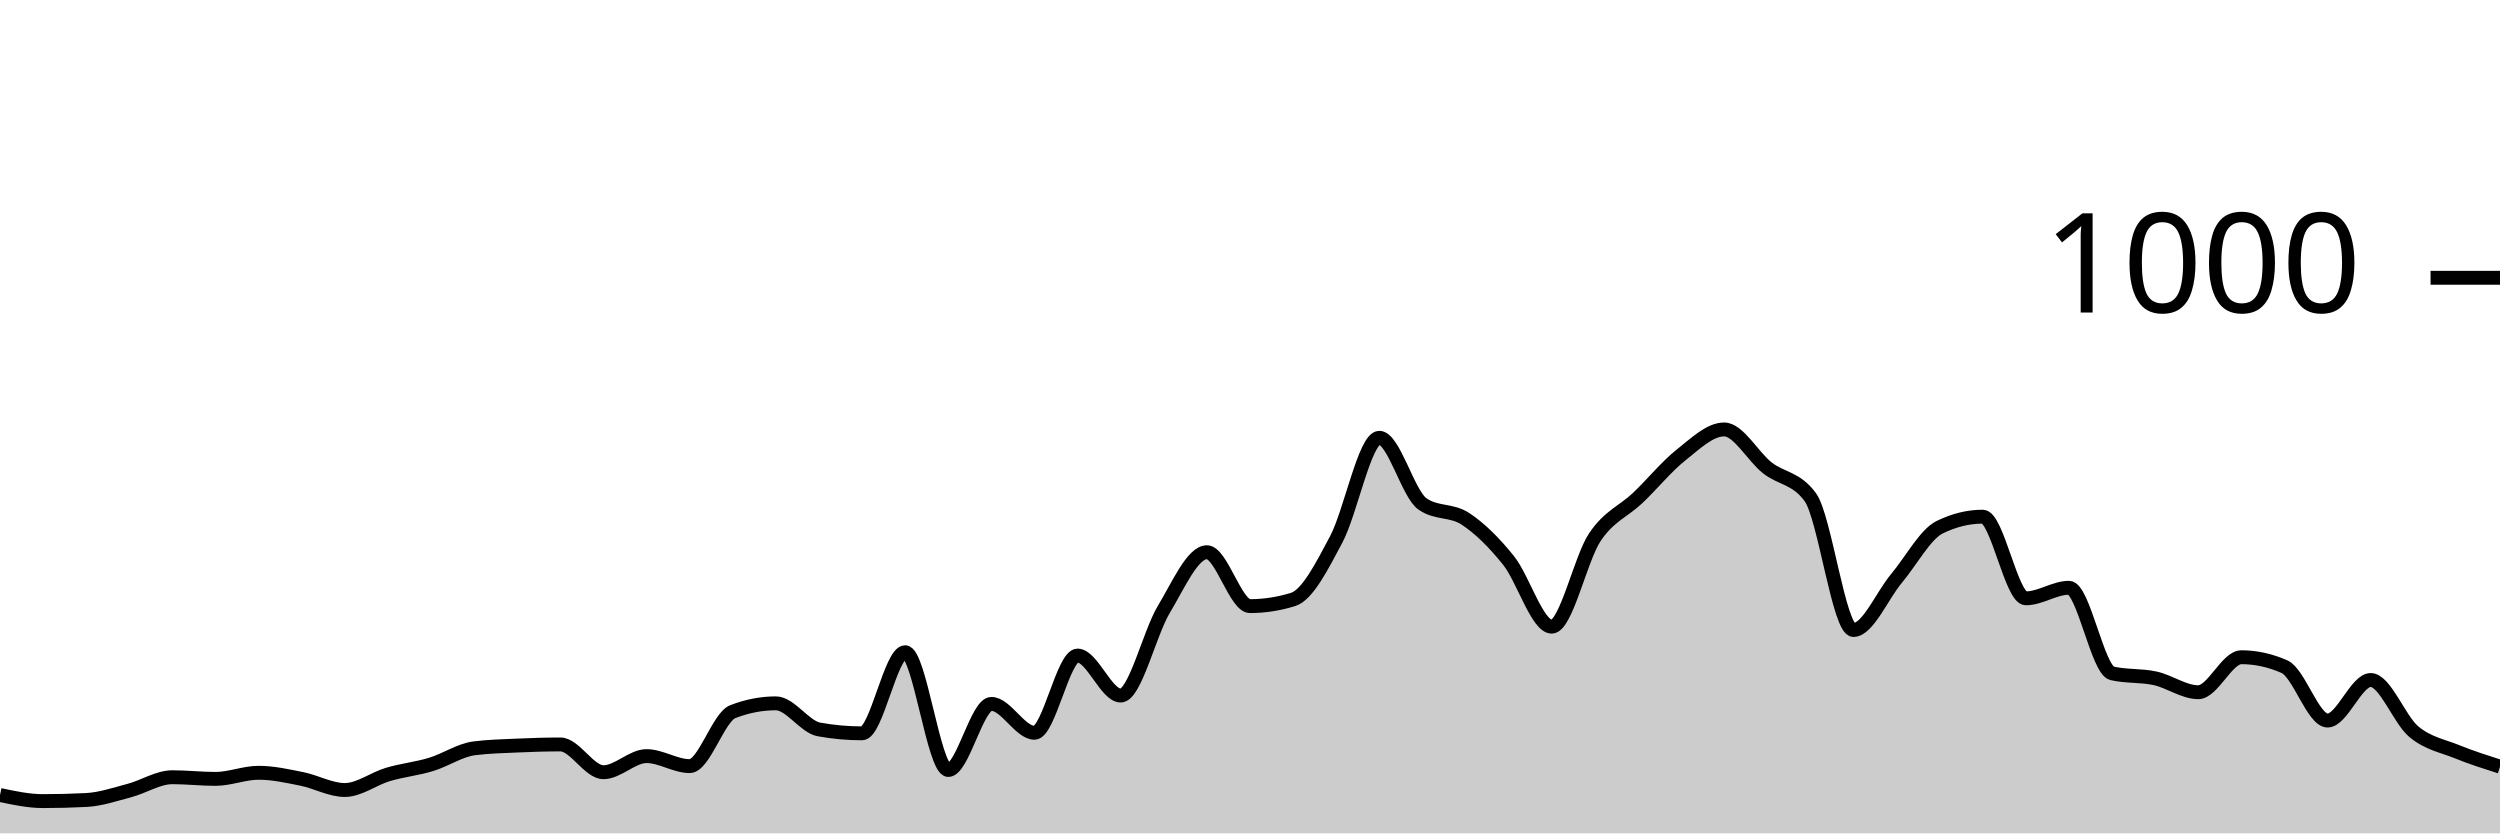
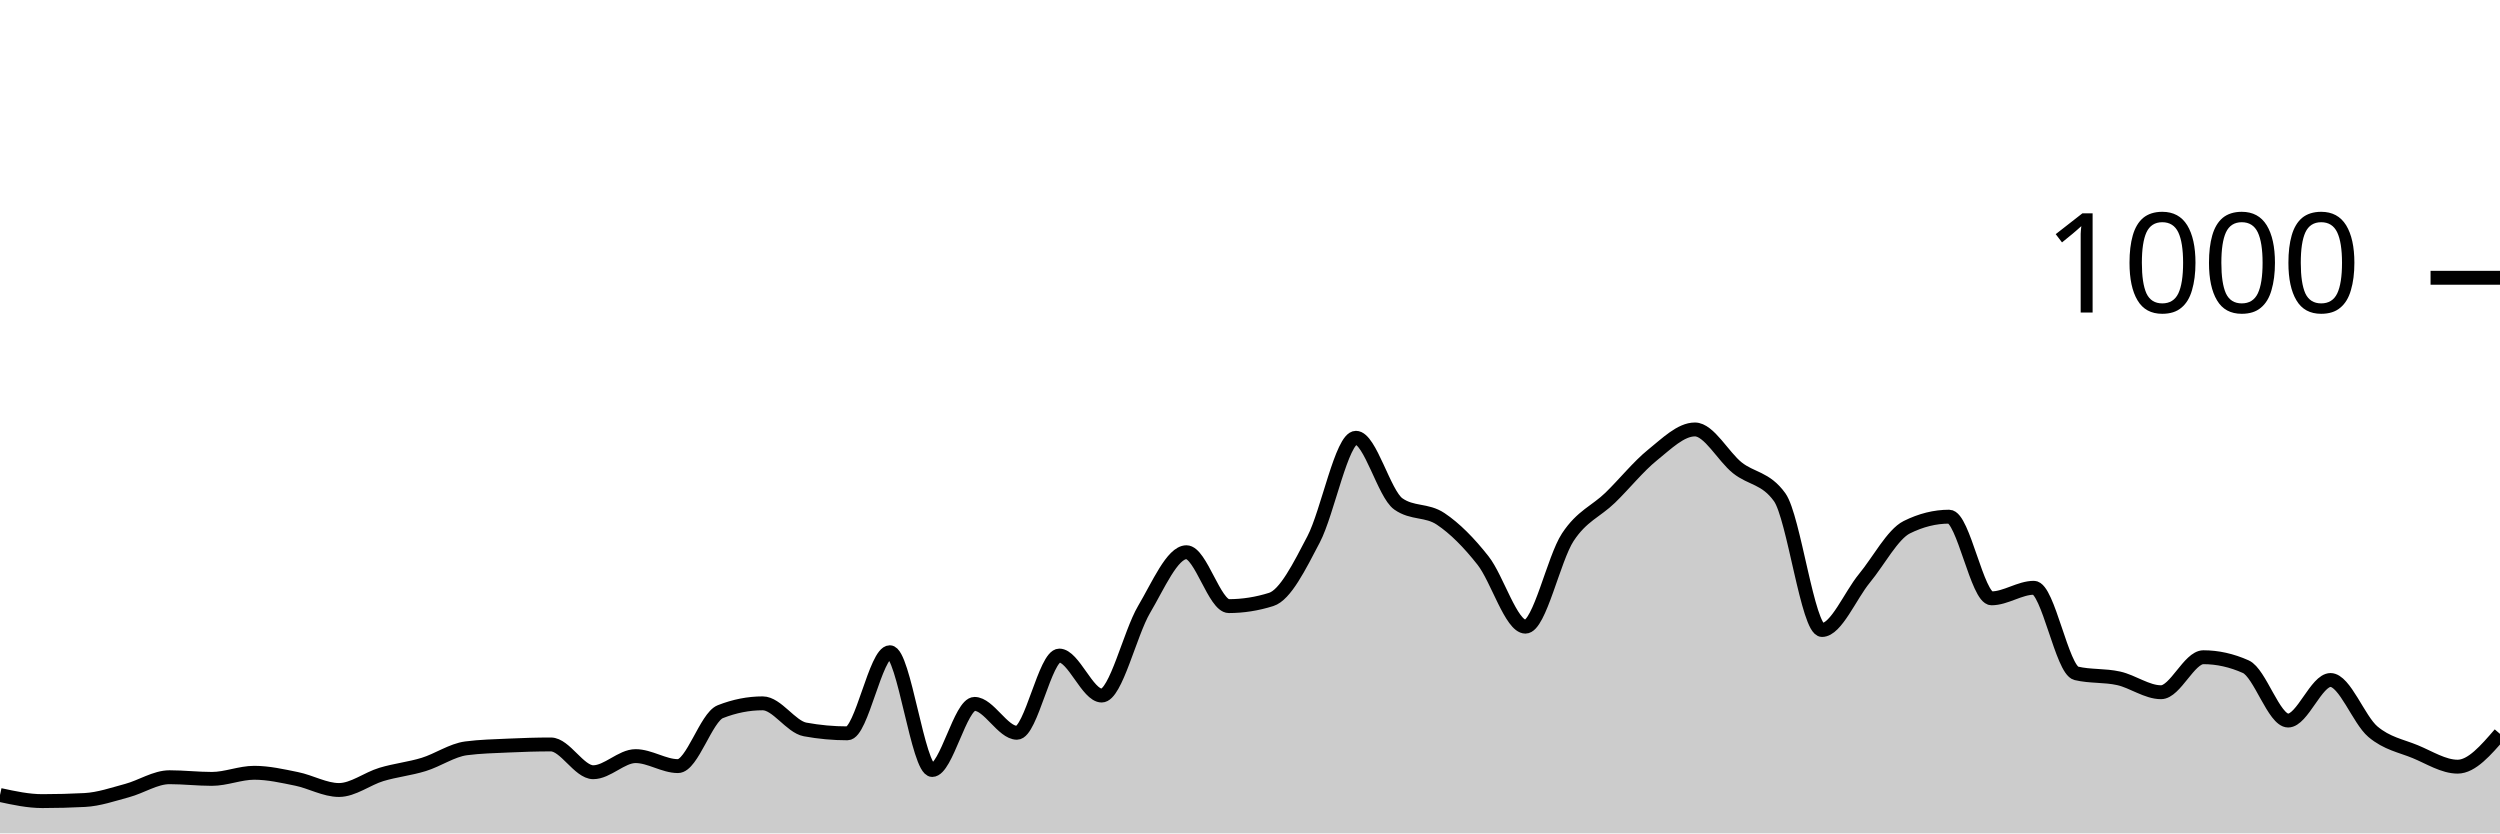
<svg xmlns="http://www.w3.org/2000/svg" viewBox="0 0 180 60">
  <g transform="translate(0,20)">
-     <path class="area" fill="rgba(0, 0, 0, 0.2)" d="M0,37.24C1.034,37.46,2.069,37.68,3.103,37.68C4.138,37.68,5.172,37.653,6.207,37.6C7.241,37.547,8.276,37.193,9.31,36.92C10.345,36.647,11.379,35.96,12.414,35.96C13.448,35.96,14.483,36.08,15.517,36.08C16.552,36.08,17.586,35.64,18.621,35.64C19.655,35.64,20.69,35.873,21.724,36.08C22.759,36.287,23.793,36.88,24.828,36.88C25.862,36.88,26.897,36.067,27.931,35.76C28.966,35.453,30,35.353,31.034,35.04C32.069,34.727,33.103,34.013,34.138,33.88C35.172,33.747,36.207,33.727,37.241,33.68C38.276,33.633,39.31,33.6,40.345,33.6C41.379,33.6,42.414,35.6,43.448,35.6C44.483,35.6,45.517,34.44,46.552,34.44C47.586,34.44,48.621,35.16,49.655,35.16C50.69,35.16,51.724,31.64,52.759,31.24C53.793,30.84,54.828,30.64,55.862,30.64C56.897,30.64,57.931,32.333,58.966,32.52C60,32.707,61.034,32.8,62.069,32.8C63.103,32.8,64.138,26.96,65.172,26.96C66.207,26.96,67.241,35.44,68.276,35.44C69.31,35.44,70.345,30.68,71.379,30.68C72.414,30.68,73.448,32.76,74.483,32.76C75.517,32.76,76.552,27.2,77.586,27.2C78.621,27.2,79.655,30.08,80.69,30.08C81.724,30.08,82.759,25.6,83.793,23.88C84.828,22.16,85.862,19.76,86.897,19.76C87.931,19.76,88.966,23.64,90,23.64C91.034,23.64,92.069,23.48,93.103,23.16C94.138,22.84,95.172,20.78,96.207,18.84C97.241,16.9,98.276,11.52,99.31,11.52C100.345,11.52,101.379,15.56,102.414,16.28C103.448,17,104.483,16.68,105.517,17.36C106.552,18.04,107.586,19.067,108.621,20.36C109.655,21.653,110.69,25.12,111.724,25.12C112.759,25.12,113.793,20.227,114.828,18.68C115.862,17.133,116.897,16.827,117.931,15.84C118.966,14.853,120,13.58,121.034,12.76C122.069,11.94,123.103,10.92,124.138,10.92C125.172,10.92,126.207,12.867,127.241,13.68C128.276,14.493,129.31,14.387,130.345,15.8C131.379,17.213,132.414,25.36,133.448,25.36C134.483,25.36,135.517,22.873,136.552,21.64C137.586,20.407,138.621,18.467,139.655,17.96C140.69,17.453,141.724,17.2,142.759,17.2C143.793,17.2,144.828,23.08,145.862,23.08C146.897,23.08,147.931,22.32,148.966,22.32C150,22.32,151.034,28.24,152.069,28.48C153.103,28.72,154.138,28.613,155.172,28.84C156.207,29.067,157.241,29.84,158.276,29.84C159.31,29.84,160.345,27.32,161.379,27.32C162.414,27.32,163.448,27.547,164.483,28C165.517,28.453,166.552,31.88,167.586,31.88C168.621,31.88,169.655,28.96,170.69,28.96C171.724,28.96,172.759,31.82,173.793,32.68C174.828,33.54,175.862,33.7,176.897,34.12C177.931,34.54,178.966,34.87,180,35.2L180,40C178.966,40,177.931,40,176.897,40C175.862,40,174.828,40,173.793,40C172.759,40,171.724,40,170.69,40C169.655,40,168.621,40,167.586,40C166.552,40,165.517,40,164.483,40C163.448,40,162.414,40,161.379,40C160.345,40,159.31,40,158.276,40C157.241,40,156.207,40,155.172,40C154.138,40,153.103,40,152.069,40C151.034,40,150,40,148.966,40C147.931,40,146.897,40,145.862,40C144.828,40,143.793,40,142.759,40C141.724,40,140.69,40,139.655,40C138.621,40,137.586,40,136.552,40C135.517,40,134.483,40,133.448,40C132.414,40,131.379,40,130.345,40C129.31,40,128.276,40,127.241,40C126.207,40,125.172,40,124.138,40C123.103,40,122.069,40,121.034,40C120,40,118.966,40,117.931,40C116.897,40,115.862,40,114.828,40C113.793,40,112.759,40,111.724,40C110.69,40,109.655,40,108.621,40C107.586,40,106.552,40,105.517,40C104.483,40,103.448,40,102.414,40C101.379,40,100.345,40,99.31,40C98.276,40,97.241,40,96.207,40C95.172,40,94.138,40,93.103,40C92.069,40,91.034,40,90,40C88.966,40,87.931,40,86.897,40C85.862,40,84.828,40,83.793,40C82.759,40,81.724,40,80.69,40C79.655,40,78.621,40,77.586,40C76.552,40,75.517,40,74.483,40C73.448,40,72.414,40,71.379,40C70.345,40,69.31,40,68.276,40C67.241,40,66.207,40,65.172,40C64.138,40,63.103,40,62.069,40C61.034,40,60,40,58.966,40C57.931,40,56.897,40,55.862,40C54.828,40,53.793,40,52.759,40C51.724,40,50.69,40,49.655,40C48.621,40,47.586,40,46.552,40C45.517,40,44.483,40,43.448,40C42.414,40,41.379,40,40.345,40C39.31,40,38.276,40,37.241,40C36.207,40,35.172,40,34.138,40C33.103,40,32.069,40,31.034,40C30,40,28.966,40,27.931,40C26.897,40,25.862,40,24.828,40C23.793,40,22.759,40,21.724,40C20.69,40,19.655,40,18.621,40C17.586,40,16.552,40,15.517,40C14.483,40,13.448,40,12.414,40C11.379,40,10.345,40,9.31,40C8.276,40,7.241,40,6.207,40C5.172,40,4.138,40,3.103,40C2.069,40,1.034,40,0,40Z" />
-     <path class="line" stroke="black" fill="none" d="M0,37.24C1.034,37.46,2.069,37.68,3.103,37.68C4.138,37.68,5.172,37.653,6.207,37.6C7.241,37.547,8.276,37.193,9.31,36.92C10.345,36.647,11.379,35.96,12.414,35.96C13.448,35.96,14.483,36.08,15.517,36.08C16.552,36.08,17.586,35.64,18.621,35.64C19.655,35.64,20.69,35.873,21.724,36.08C22.759,36.287,23.793,36.88,24.828,36.88C25.862,36.88,26.897,36.067,27.931,35.76C28.966,35.453,30,35.353,31.034,35.04C32.069,34.727,33.103,34.013,34.138,33.88C35.172,33.747,36.207,33.727,37.241,33.68C38.276,33.633,39.31,33.6,40.345,33.6C41.379,33.6,42.414,35.6,43.448,35.6C44.483,35.6,45.517,34.44,46.552,34.44C47.586,34.44,48.621,35.16,49.655,35.16C50.69,35.16,51.724,31.64,52.759,31.24C53.793,30.84,54.828,30.64,55.862,30.64C56.897,30.64,57.931,32.333,58.966,32.52C60,32.707,61.034,32.8,62.069,32.8C63.103,32.8,64.138,26.96,65.172,26.96C66.207,26.96,67.241,35.44,68.276,35.44C69.31,35.44,70.345,30.68,71.379,30.68C72.414,30.68,73.448,32.76,74.483,32.76C75.517,32.76,76.552,27.2,77.586,27.2C78.621,27.2,79.655,30.08,80.69,30.08C81.724,30.08,82.759,25.6,83.793,23.88C84.828,22.16,85.862,19.76,86.897,19.76C87.931,19.76,88.966,23.64,90,23.64C91.034,23.64,92.069,23.48,93.103,23.16C94.138,22.84,95.172,20.78,96.207,18.84C97.241,16.9,98.276,11.52,99.31,11.52C100.345,11.52,101.379,15.56,102.414,16.28C103.448,17,104.483,16.68,105.517,17.36C106.552,18.04,107.586,19.067,108.621,20.36C109.655,21.653,110.69,25.12,111.724,25.12C112.759,25.12,113.793,20.227,114.828,18.68C115.862,17.133,116.897,16.827,117.931,15.84C118.966,14.853,120,13.58,121.034,12.76C122.069,11.94,123.103,10.92,124.138,10.92C125.172,10.92,126.207,12.867,127.241,13.68C128.276,14.493,129.31,14.387,130.345,15.8C131.379,17.213,132.414,25.36,133.448,25.36C134.483,25.36,135.517,22.873,136.552,21.64C137.586,20.407,138.621,18.467,139.655,17.96C140.69,17.453,141.724,17.2,142.759,17.2C143.793,17.2,144.828,23.08,145.862,23.08C146.897,23.08,147.931,22.32,148.966,22.32C150,22.32,151.034,28.24,152.069,28.48C153.103,28.72,154.138,28.613,155.172,28.84C156.207,29.067,157.241,29.84,158.276,29.84C159.31,29.84,160.345,27.32,161.379,27.32C162.414,27.32,163.448,27.547,164.483,28C165.517,28.453,166.552,31.88,167.586,31.88C168.621,31.88,169.655,28.96,170.69,28.96C171.724,28.96,172.759,31.82,173.793,32.68C174.828,33.54,175.862,33.7,176.897,34.12C177.931,34.54,178.966,34.87,180,35.2" />
+     <path class="area" fill="rgba(0, 0, 0, 0.2)" d="M0,37.24C1.017,37.46,2.034,37.68,3.051,37.68C4.068,37.68,5.085,37.653,6.102,37.6C7.119,37.547,8.136,37.193,9.153,36.92C10.169,36.647,11.186,35.96,12.203,35.96C13.22,35.96,14.237,36.08,15.254,36.08C16.271,36.08,17.288,35.64,18.305,35.64C19.322,35.64,20.339,35.873,21.356,36.08C22.373,36.287,23.39,36.88,24.407,36.88C25.424,36.88,26.441,36.067,27.458,35.76C28.475,35.453,29.492,35.353,30.508,35.04C31.525,34.727,32.542,34.013,33.559,33.88C34.576,33.747,35.593,33.727,36.61,33.68C37.627,33.633,38.644,33.6,39.661,33.6C40.678,33.6,41.695,35.6,42.712,35.6C43.729,35.6,44.746,34.44,45.763,34.44C46.78,34.44,47.797,35.16,48.814,35.16C49.831,35.16,50.847,31.64,51.864,31.24C52.881,30.84,53.898,30.64,54.915,30.64C55.932,30.64,56.949,32.333,57.966,32.52C58.983,32.707,60,32.8,61.017,32.8C62.034,32.8,63.051,26.96,64.068,26.96C65.085,26.96,66.102,35.44,67.119,35.44C68.136,35.44,69.153,30.68,70.169,30.68C71.186,30.68,72.203,32.76,73.22,32.76C74.237,32.76,75.254,27.2,76.271,27.2C77.288,27.2,78.305,30.08,79.322,30.08C80.339,30.08,81.356,25.6,82.373,23.88C83.39,22.16,84.407,19.76,85.424,19.76C86.441,19.76,87.458,23.64,88.475,23.64C89.492,23.64,90.508,23.48,91.525,23.16C92.542,22.84,93.559,20.78,94.576,18.84C95.593,16.9,96.61,11.52,97.627,11.52C98.644,11.52,99.661,15.56,100.678,16.28C101.695,17,102.712,16.68,103.729,17.36C104.746,18.04,105.763,19.067,106.78,20.36C107.797,21.653,108.814,25.12,109.831,25.12C110.847,25.12,111.864,20.227,112.881,18.68C113.898,17.133,114.915,16.827,115.932,15.84C116.949,14.853,117.966,13.58,118.983,12.76C120,11.94,121.017,10.92,122.034,10.92C123.051,10.92,124.068,12.867,125.085,13.68C126.102,14.493,127.119,14.387,128.136,15.8C129.153,17.213,130.169,25.36,131.186,25.36C132.203,25.36,133.22,22.873,134.237,21.64C135.254,20.407,136.271,18.467,137.288,17.96C138.305,17.453,139.322,17.2,140.339,17.2C141.356,17.2,142.373,23.08,143.39,23.08C144.407,23.08,145.424,22.32,146.441,22.32C147.458,22.32,148.475,28.24,149.492,28.48C150.508,28.72,151.525,28.613,152.542,28.84C153.559,29.067,154.576,29.84,155.593,29.84C156.61,29.84,157.627,27.32,158.644,27.32C159.661,27.32,160.678,27.547,161.695,28C162.712,28.453,163.729,31.88,164.746,31.88C165.763,31.88,166.78,28.96,167.797,28.96C168.814,28.96,169.831,31.82,170.847,32.68C171.864,33.54,172.881,33.7,173.898,34.12C174.915,34.54,175.932,35.2,176.949,35.2C177.966,35.2,178.983,34.02,180,32.84L180,40C178.983,40,177.966,40,176.949,40C175.932,40,174.915,40,173.898,40C172.881,40,171.864,40,170.847,40C169.831,40,168.814,40,167.797,40C166.78,40,165.763,40,164.746,40C163.729,40,162.712,40,161.695,40C160.678,40,159.661,40,158.644,40C157.627,40,156.61,40,155.593,40C154.576,40,153.559,40,152.542,40C151.525,40,150.508,40,149.492,40C148.475,40,147.458,40,146.441,40C145.424,40,144.407,40,143.39,40C142.373,40,141.356,40,140.339,40C139.322,40,138.305,40,137.288,40C136.271,40,135.254,40,134.237,40C133.22,40,132.203,40,131.186,40C130.169,40,129.153,40,128.136,40C127.119,40,126.102,40,125.085,40C124.068,40,123.051,40,122.034,40C121.017,40,120,40,118.983,40C117.966,40,116.949,40,115.932,40C114.915,40,113.898,40,112.881,40C111.864,40,110.847,40,109.831,40C108.814,40,107.797,40,106.78,40C105.763,40,104.746,40,103.729,40C102.712,40,101.695,40,100.678,40C99.661,40,98.644,40,97.627,40C96.61,40,95.593,40,94.576,40C93.559,40,92.542,40,91.525,40C90.508,40,89.492,40,88.475,40C87.458,40,86.441,40,85.424,40C84.407,40,83.39,40,82.373,40C81.356,40,80.339,40,79.322,40C78.305,40,77.288,40,76.271,40C75.254,40,74.237,40,73.22,40C72.203,40,71.186,40,70.169,40C69.153,40,68.136,40,67.119,40C66.102,40,65.085,40,64.068,40C63.051,40,62.034,40,61.017,40C60,40,58.983,40,57.966,40C56.949,40,55.932,40,54.915,40C53.898,40,52.881,40,51.864,40C50.847,40,49.831,40,48.814,40C47.797,40,46.78,40,45.763,40C44.746,40,43.729,40,42.712,40C41.695,40,40.678,40,39.661,40C38.644,40,37.627,40,36.61,40C35.593,40,34.576,40,33.559,40C32.542,40,31.525,40,30.508,40C29.492,40,28.475,40,27.458,40C26.441,40,25.424,40,24.407,40C23.39,40,22.373,40,21.356,40C20.339,40,19.322,40,18.305,40C17.288,40,16.271,40,15.254,40C14.237,40,13.22,40,12.203,40C11.186,40,10.169,40,9.153,40C8.136,40,7.119,40,6.102,40C5.085,40,4.068,40,3.051,40C2.034,40,1.017,40,0,40Z" />
+     <path class="line" stroke="black" fill="none" d="M0,37.24C1.017,37.46,2.034,37.68,3.051,37.68C4.068,37.68,5.085,37.653,6.102,37.6C7.119,37.547,8.136,37.193,9.153,36.92C10.169,36.647,11.186,35.96,12.203,35.96C13.22,35.96,14.237,36.08,15.254,36.08C16.271,36.08,17.288,35.64,18.305,35.64C19.322,35.64,20.339,35.873,21.356,36.08C22.373,36.287,23.39,36.88,24.407,36.88C25.424,36.88,26.441,36.067,27.458,35.76C28.475,35.453,29.492,35.353,30.508,35.04C31.525,34.727,32.542,34.013,33.559,33.88C34.576,33.747,35.593,33.727,36.61,33.68C37.627,33.633,38.644,33.6,39.661,33.6C40.678,33.6,41.695,35.6,42.712,35.6C43.729,35.6,44.746,34.44,45.763,34.44C46.78,34.44,47.797,35.16,48.814,35.16C49.831,35.16,50.847,31.64,51.864,31.24C52.881,30.84,53.898,30.64,54.915,30.64C55.932,30.64,56.949,32.333,57.966,32.52C58.983,32.707,60,32.8,61.017,32.8C62.034,32.8,63.051,26.96,64.068,26.96C65.085,26.96,66.102,35.44,67.119,35.44C68.136,35.44,69.153,30.68,70.169,30.68C71.186,30.68,72.203,32.76,73.22,32.76C74.237,32.76,75.254,27.2,76.271,27.2C77.288,27.2,78.305,30.08,79.322,30.08C80.339,30.08,81.356,25.6,82.373,23.88C83.39,22.16,84.407,19.76,85.424,19.76C86.441,19.76,87.458,23.64,88.475,23.64C89.492,23.64,90.508,23.48,91.525,23.16C92.542,22.84,93.559,20.78,94.576,18.84C95.593,16.9,96.61,11.52,97.627,11.52C98.644,11.52,99.661,15.56,100.678,16.28C101.695,17,102.712,16.68,103.729,17.36C104.746,18.04,105.763,19.067,106.78,20.36C107.797,21.653,108.814,25.12,109.831,25.12C110.847,25.12,111.864,20.227,112.881,18.68C113.898,17.133,114.915,16.827,115.932,15.84C116.949,14.853,117.966,13.58,118.983,12.76C120,11.94,121.017,10.92,122.034,10.92C123.051,10.92,124.068,12.867,125.085,13.68C126.102,14.493,127.119,14.387,128.136,15.8C129.153,17.213,130.169,25.36,131.186,25.36C132.203,25.36,133.22,22.873,134.237,21.64C135.254,20.407,136.271,18.467,137.288,17.96C138.305,17.453,139.322,17.2,140.339,17.2C141.356,17.2,142.373,23.08,143.39,23.08C144.407,23.08,145.424,22.32,146.441,22.32C147.458,22.32,148.475,28.24,149.492,28.48C150.508,28.72,151.525,28.613,152.542,28.84C153.559,29.067,154.576,29.84,155.593,29.84C156.61,29.84,157.627,27.32,158.644,27.32C159.661,27.32,160.678,27.547,161.695,28C162.712,28.453,163.729,31.88,164.746,31.88C165.763,31.88,166.78,28.96,167.797,28.96C168.814,28.96,169.831,31.82,170.847,32.68C171.864,33.54,172.881,33.7,173.898,34.12C174.915,34.54,175.932,35.2,176.949,35.2C177.966,35.2,178.983,34.02,180,32.84" />
    <path class="axis-ceiling" stroke-width="1" stroke="black" fill="none" d="M175,0L180,0" />
    <text class="axis-ceiling-label" font-family="sans-serif" text-anchor="end" font-size="10px" x="170" y="2.5">1000</text>
  </g>
</svg>
